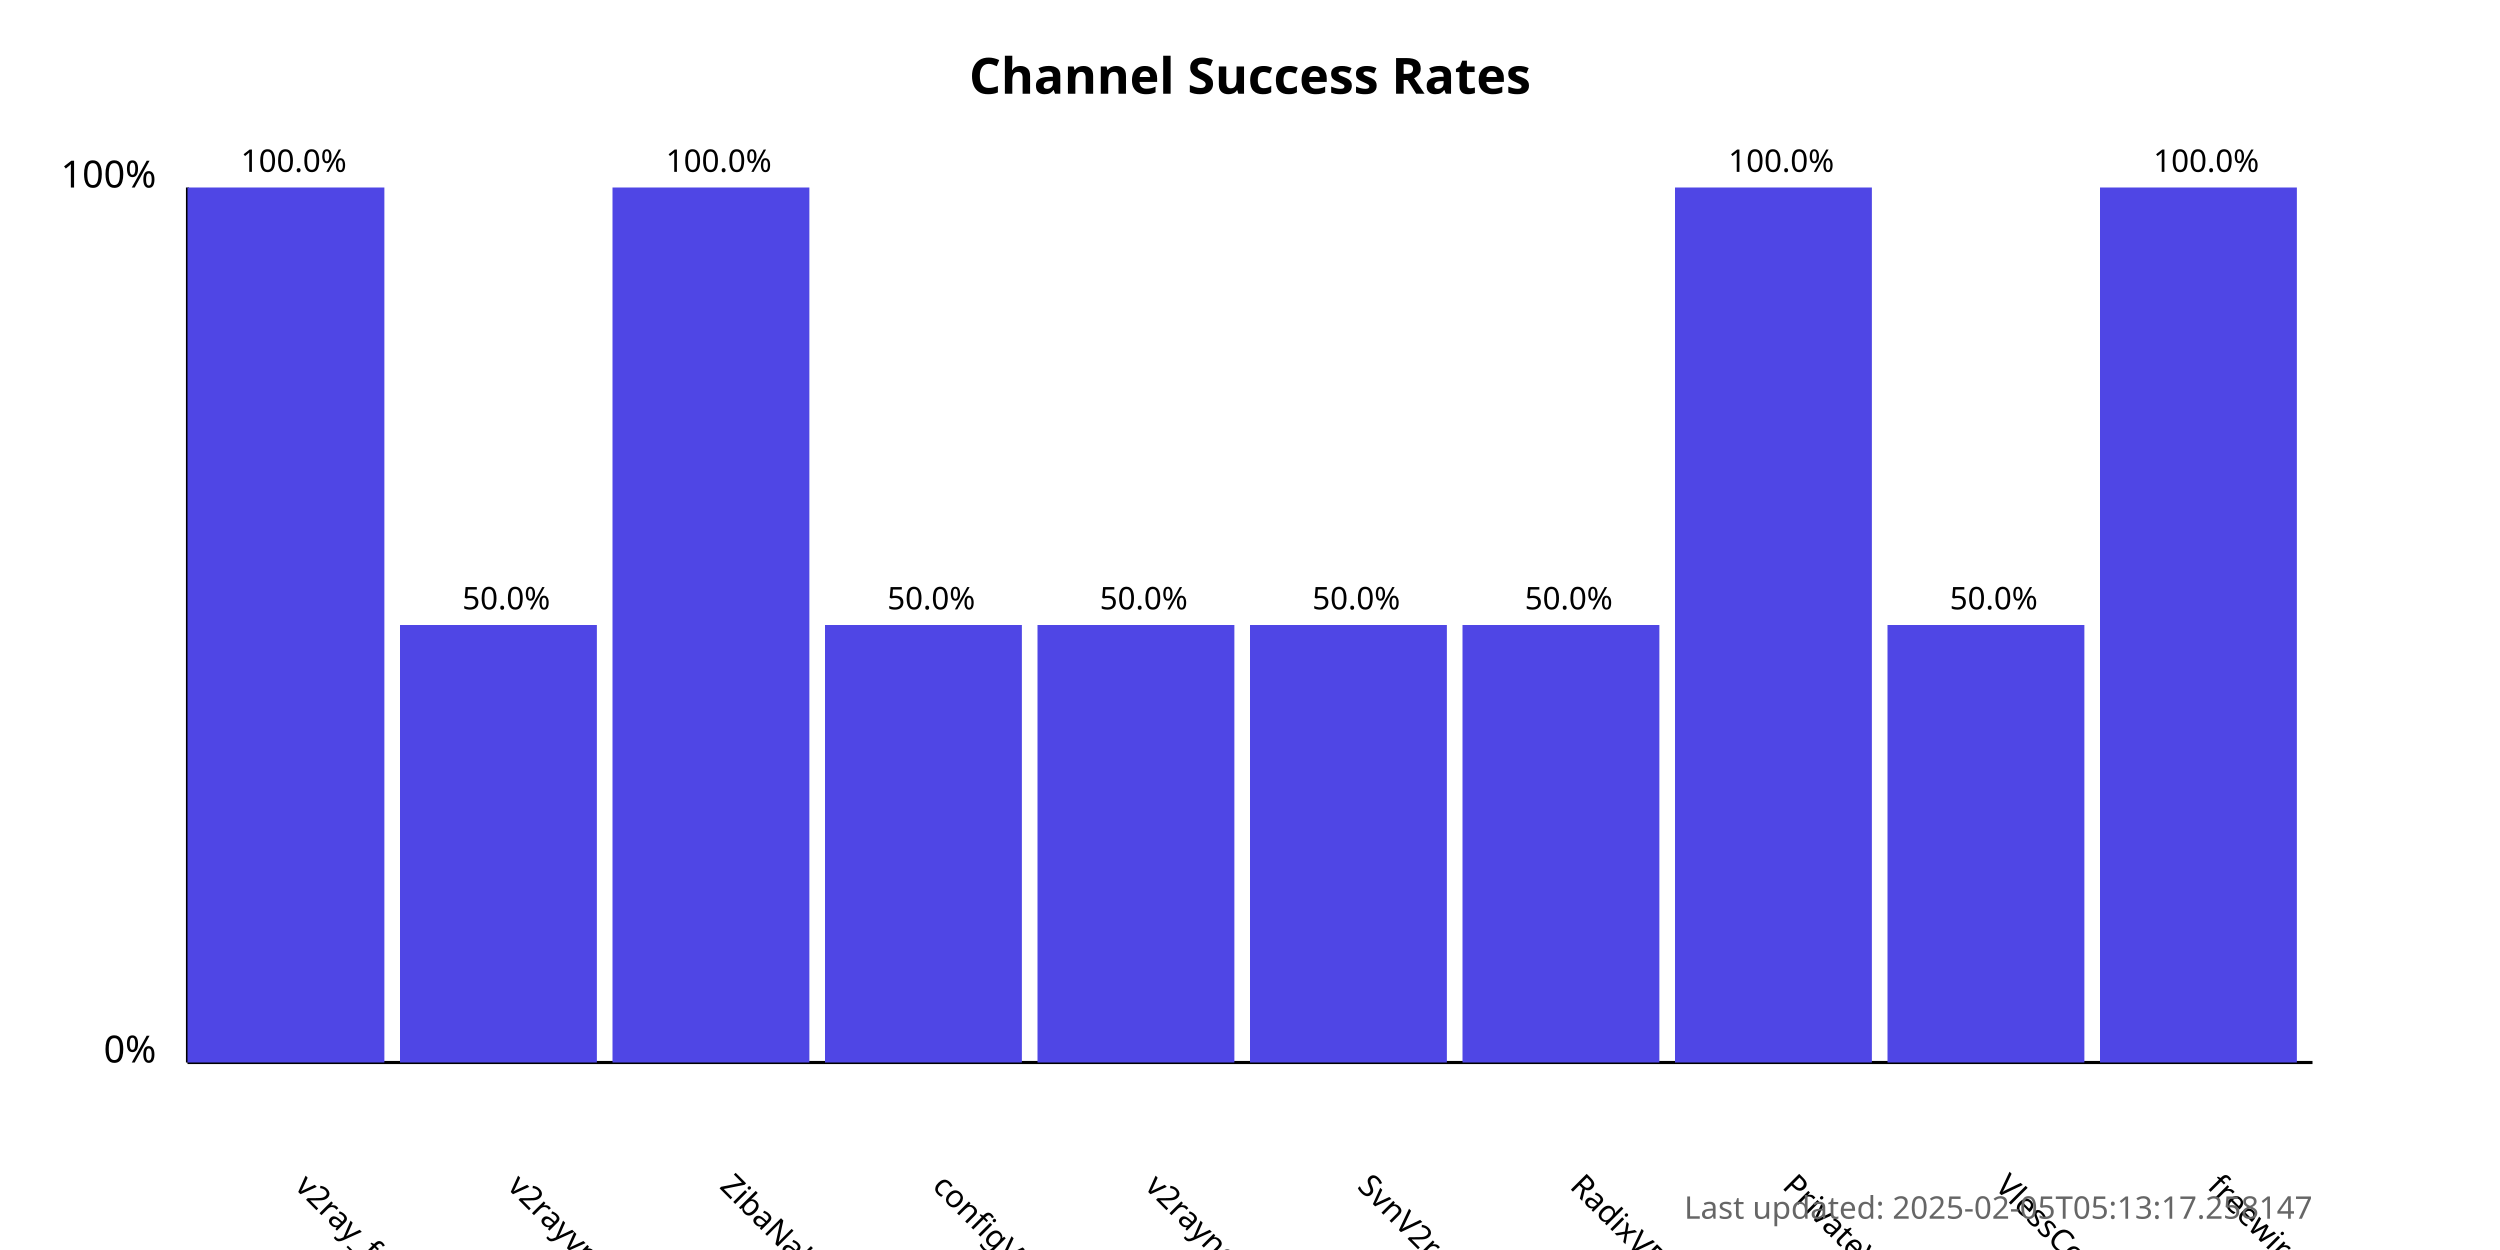
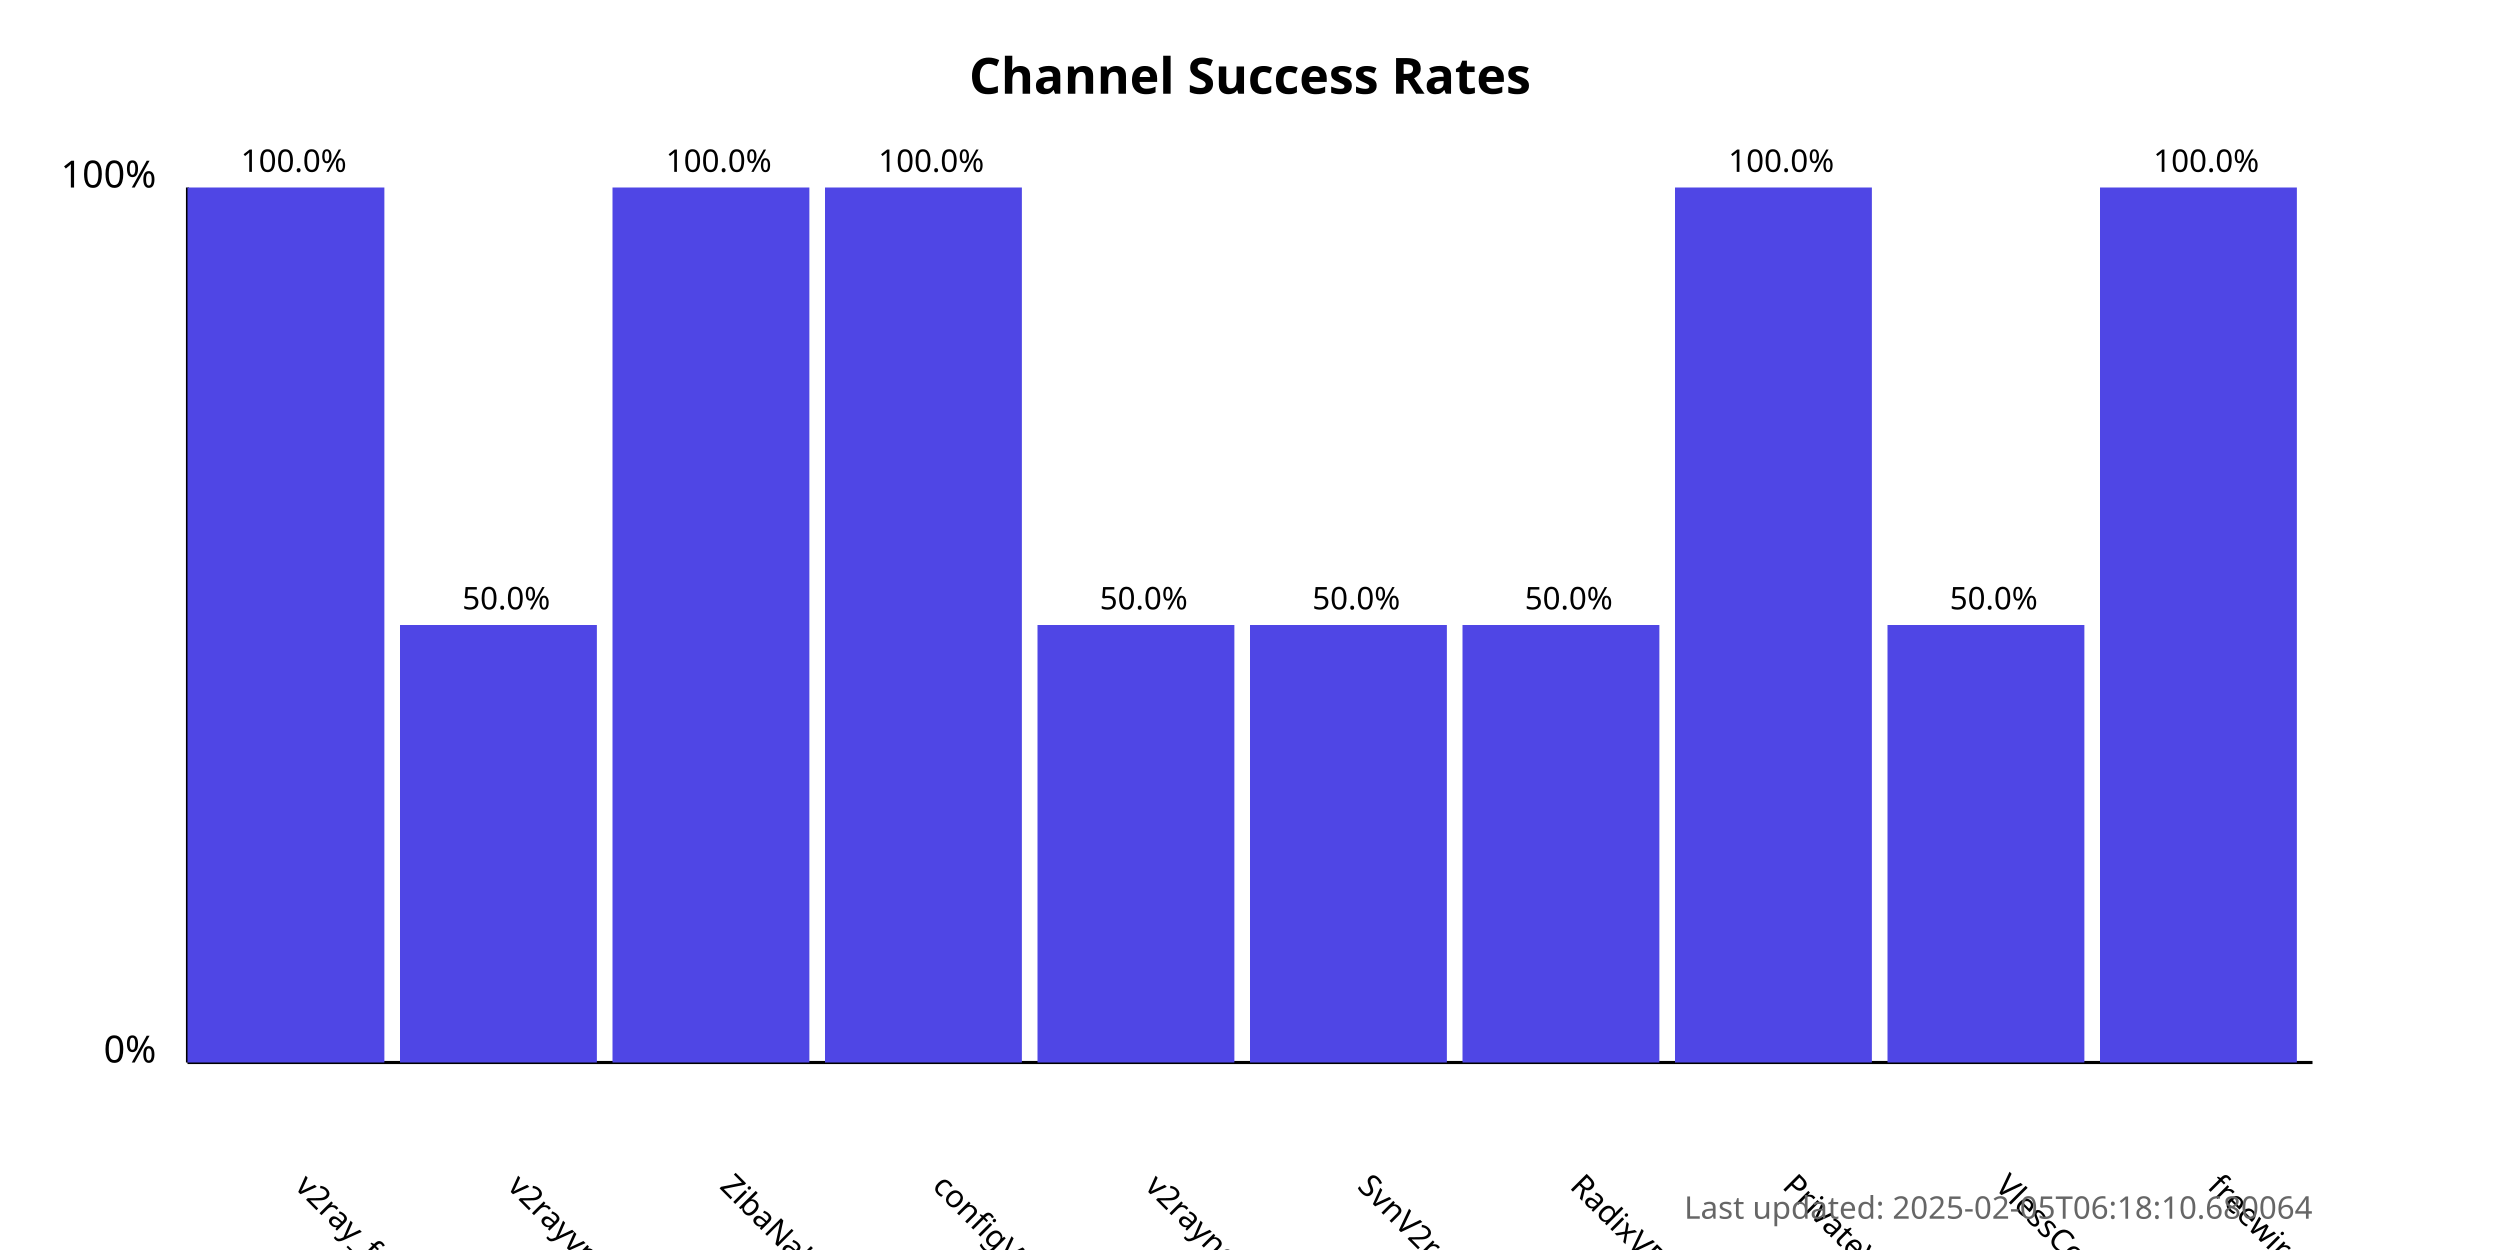
<svg xmlns="http://www.w3.org/2000/svg" width="800" height="400">
  <style>
            .chart-title { font: bold 16px sans-serif; }
            .axis-label { font: 12px sans-serif; }
            .tick-label { font: 10px sans-serif; }
            .bar { fill: #4f46e5; }
            .bar:hover { fill: #6366f1; }
            .timestamp { font: 10px sans-serif; fill: #666; }
        </style>
  <text x="400.0" y="30" text-anchor="middle" class="chart-title">
            Channel Success Rates
        </text>
  <line x1="60" y1="340" x2="60" y2="60" stroke="black" stroke-width="1" />
  <line x1="60" y1="340" x2="740" y2="340" stroke="black" stroke-width="1" />
  <text x="50" y="340" text-anchor="end" class="axis-label">0%</text>
  <text x="50" y="60" text-anchor="end" class="axis-label">100%</text>
  <g>
    <rect x="60" y="60.0" width="63.0" height="280.0" class="bar" />
    <text x="94.0" y="380" transform="rotate(45, 94.0, 380)" text-anchor="start" class="tick-label">
                v2ray_free_conf
            </text>
    <text x="94.0" y="55.0" text-anchor="middle" class="tick-label">
                100.0%
            </text>
  </g>
  <g>
    <rect x="128.0" y="200.0" width="63.0" height="140.0" class="bar" />
    <text x="162.0" y="380" transform="rotate(45, 162.0, 380)" text-anchor="start" class="tick-label">
                v2rayvpno
            </text>
    <text x="162.0" y="195.0" text-anchor="middle" class="tick-label">
                50.0%
            </text>
  </g>
  <g>
    <rect x="196.0" y="60.0" width="63.0" height="280.0" class="bar" />
    <text x="230.0" y="380" transform="rotate(45, 230.0, 380)" text-anchor="start" class="tick-label">
                ZibaNabz
            </text>
    <text x="230.0" y="55.0" text-anchor="middle" class="tick-label">
                100.0%
            </text>
  </g>
  <g>
-     <rect x="264.0" y="200.0" width="63.0" height="140.0" class="bar" />
+     <rect x="264.0" y="60.0" width="63.0" height="280.0" class="bar" />
    <text x="298.0" y="380" transform="rotate(45, 298.0, 380)" text-anchor="start" class="tick-label">
                configV2rayForFree
            </text>
-     <text x="298.0" y="195.0" text-anchor="middle" class="tick-label">
-                 50.0%
+     <text x="298.0" y="55.0" text-anchor="middle" class="tick-label">
+                 100.0%
            </text>
  </g>
  <g>
    <rect x="332.0" y="200.0" width="63.0" height="140.0" class="bar" />
    <text x="366.0" y="380" transform="rotate(45, 366.0, 380)" text-anchor="start" class="tick-label">
                v2rayngvpn
            </text>
    <text x="366.0" y="195.0" text-anchor="middle" class="tick-label">
                50.0%
            </text>
  </g>
  <g>
    <rect x="400.0" y="200.0" width="63.0" height="140.0" class="bar" />
    <text x="434.0" y="380" transform="rotate(45, 434.0, 380)" text-anchor="start" class="tick-label">
                SvnV2ray
            </text>
    <text x="434.0" y="195.0" text-anchor="middle" class="tick-label">
                50.0%
            </text>
  </g>
  <g>
    <rect x="468.0" y="200.0" width="63.0" height="140.0" class="bar" />
    <text x="502.0" y="380" transform="rotate(45, 502.0, 380)" text-anchor="start" class="tick-label">
                RadixVPN
            </text>
    <text x="502.0" y="195.0" text-anchor="middle" class="tick-label">
                50.0%
            </text>
  </g>
  <g>
    <rect x="536.0" y="60.0" width="63.0" height="280.0" class="bar" />
    <text x="570.0" y="380" transform="rotate(45, 570.0, 380)" text-anchor="start" class="tick-label">
                PrivateVPNs
            </text>
    <text x="570.0" y="55.0" text-anchor="middle" class="tick-label">
                100.0%
            </text>
  </g>
  <g>
    <rect x="604.0" y="200.0" width="63.0" height="140.0" class="bar" />
    <text x="638.0" y="380" transform="rotate(45, 638.0, 380)" text-anchor="start" class="tick-label">
                VlessConfig
            </text>
    <text x="638.0" y="195.0" text-anchor="middle" class="tick-label">
                50.0%
            </text>
  </g>
  <g>
    <rect x="672.0" y="60.0" width="63.0" height="280.0" class="bar" />
    <text x="706.0" y="380" transform="rotate(45, 706.0, 380)" text-anchor="start" class="tick-label">
                freewireguard
            </text>
    <text x="706.0" y="55.0" text-anchor="middle" class="tick-label">
                100.0%
            </text>
  </g>
  <text x="740" y="390" text-anchor="end" class="timestamp">
-             Last updated: 2025-02-05T05:13:17.258147
+             Last updated: 2025-02-05T06:18:10.680064
        </text>
</svg>
